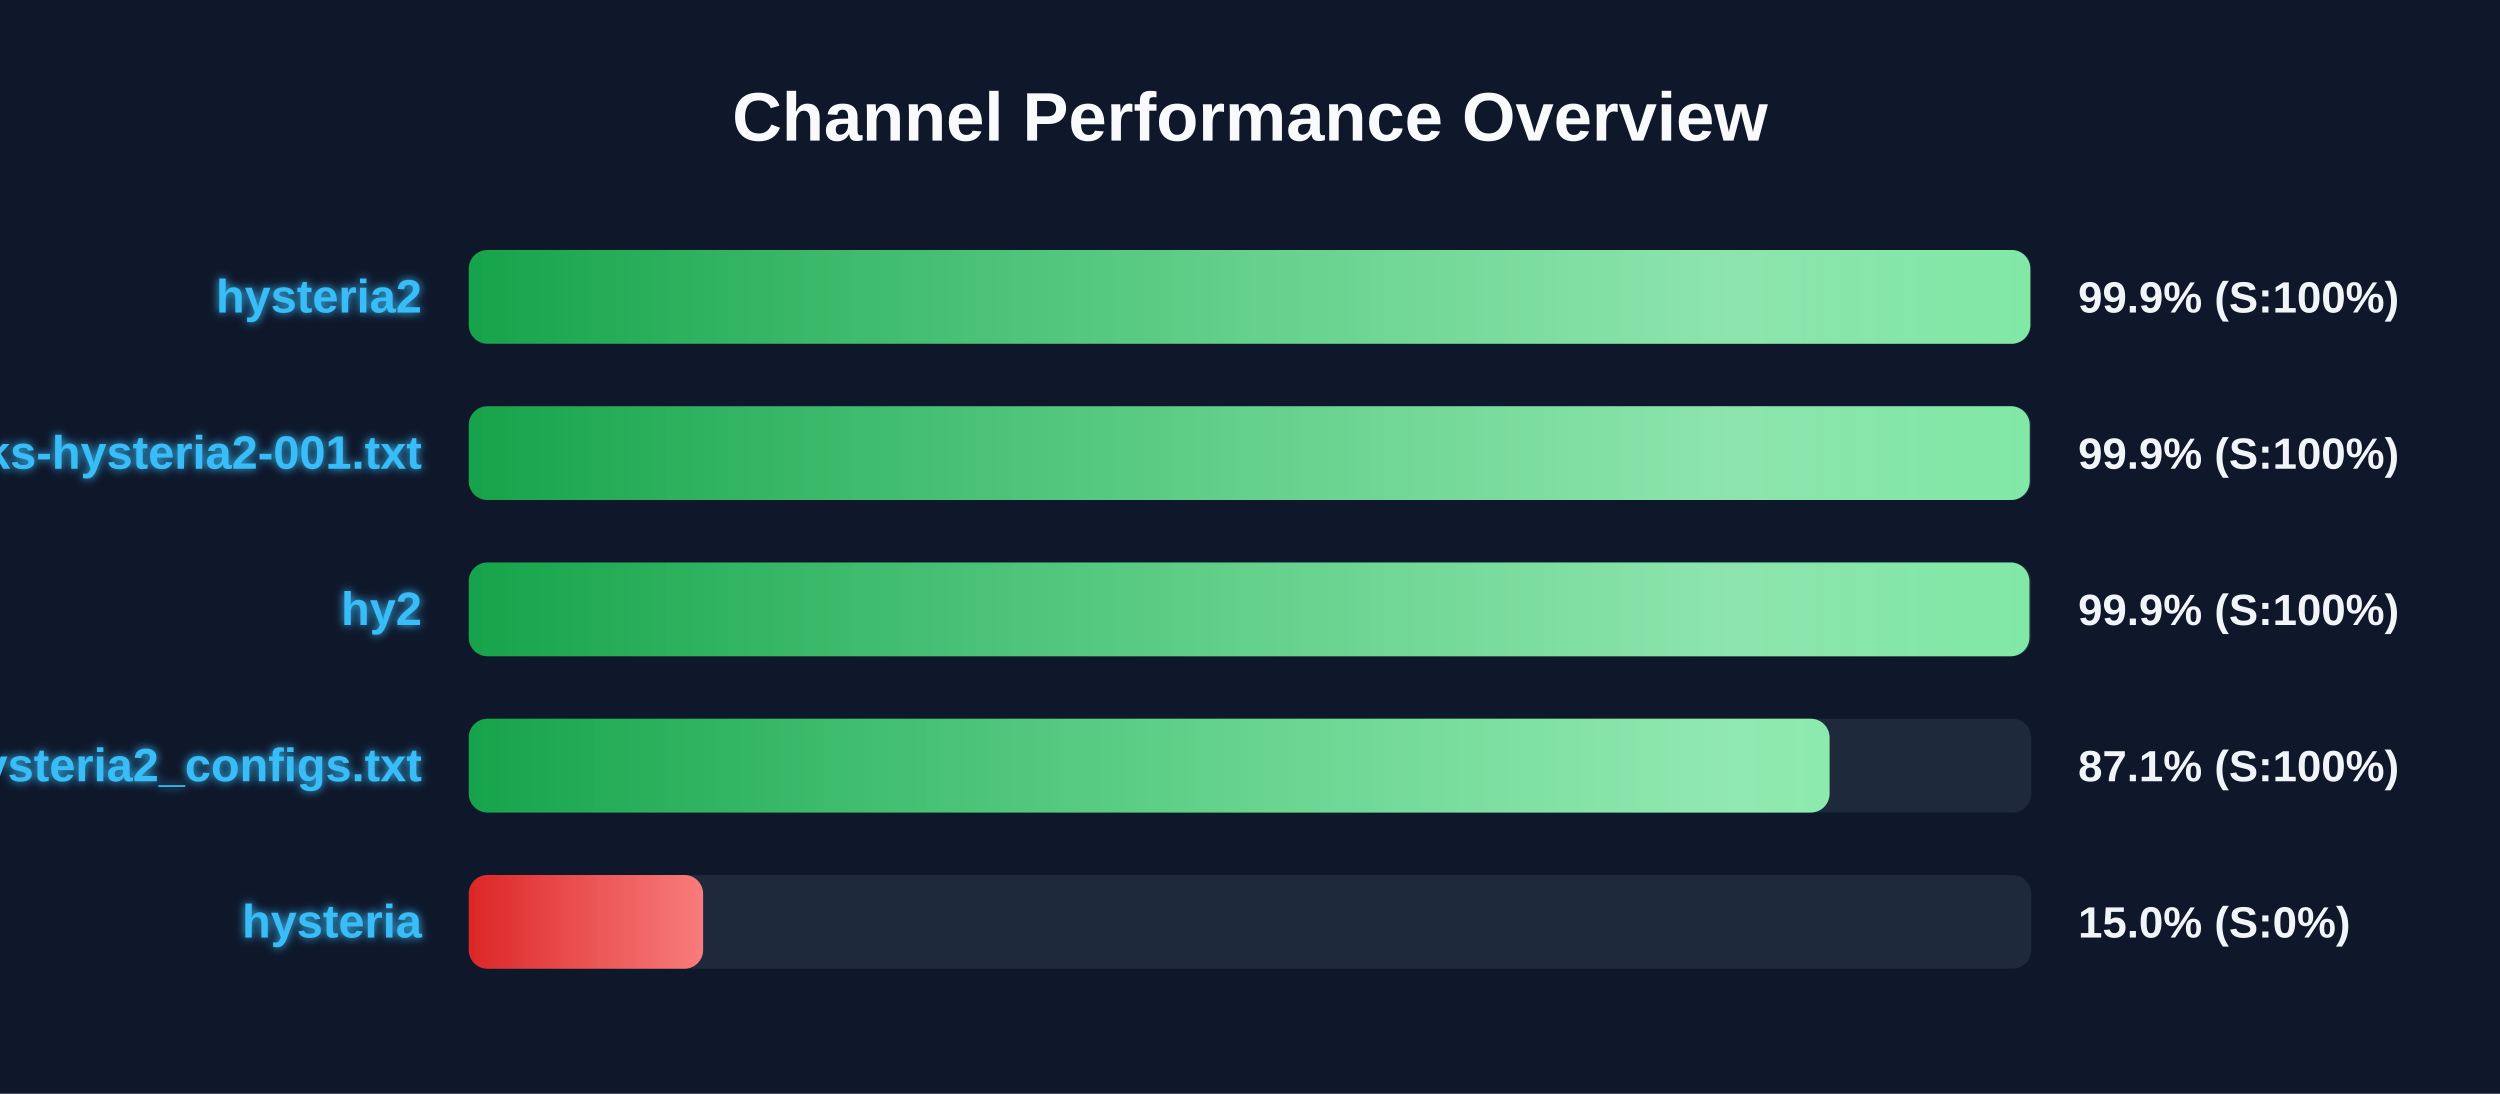
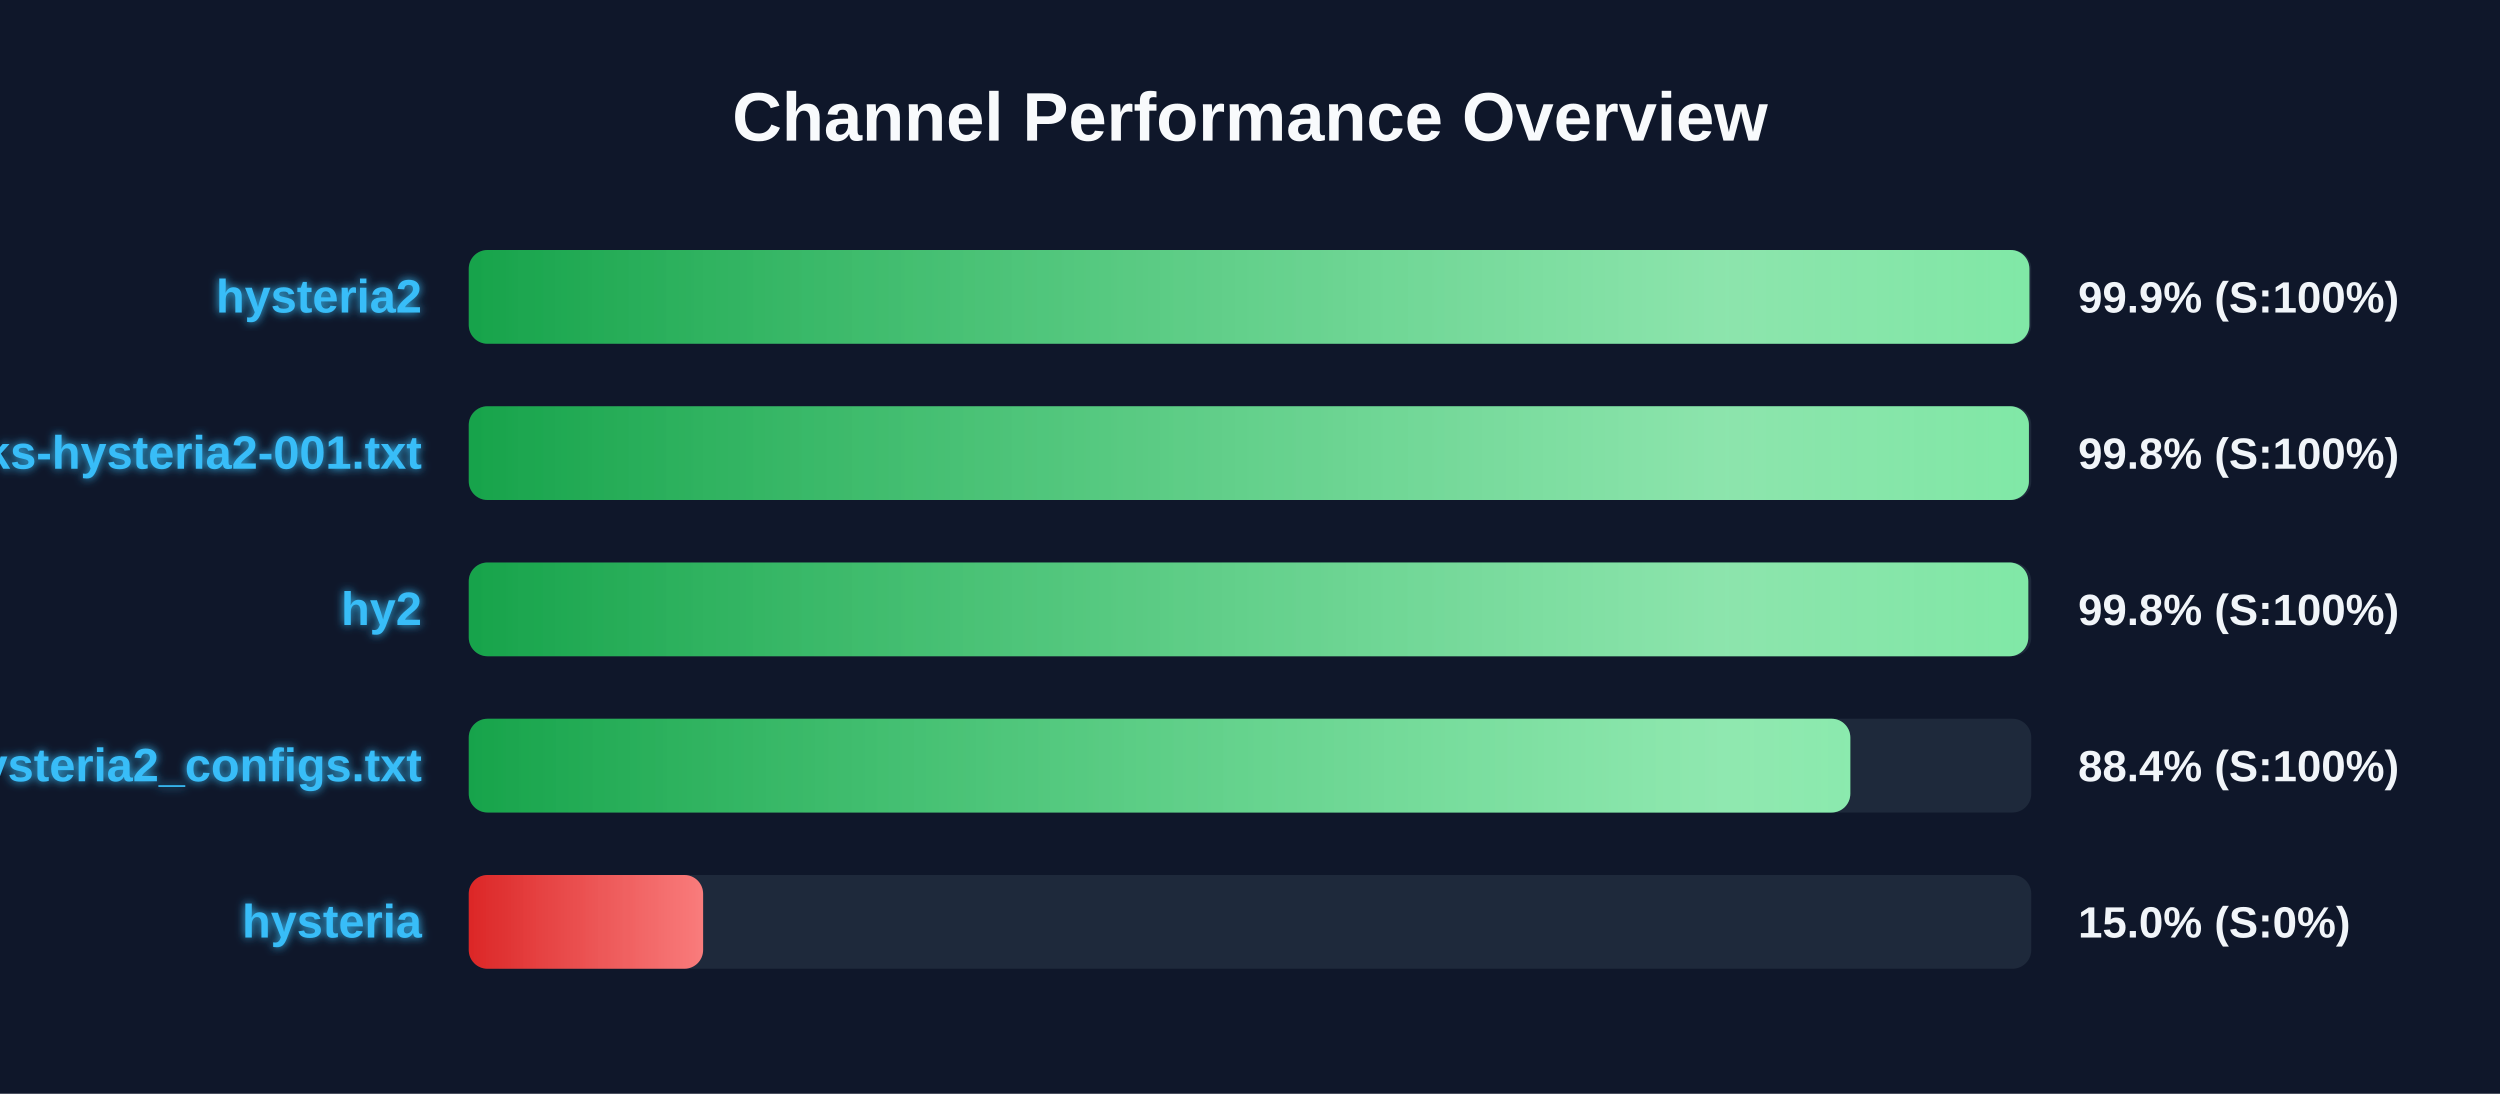
<svg xmlns="http://www.w3.org/2000/svg" width="800" height="350" version="1.1">
  <defs>
    <linearGradient id="grad-green" x1="0%" y1="0%" x2="100%" y2="0%">
      <stop offset="0%" stop-color="#16a34a" />
      <stop offset="100%" stop-color="#4ade80" />
    </linearGradient>
    <linearGradient id="grad-yellow" x1="0%" y1="0%" x2="100%" y2="0%">
      <stop offset="0%" stop-color="#ca8a04" />
      <stop offset="100%" stop-color="#fde047" />
    </linearGradient>
    <linearGradient id="grad-red" x1="0%" y1="0%" x2="100%" y2="0%">
      <stop offset="0%" stop-color="#dc2626" />
      <stop offset="100%" stop-color="#f87171" />
    </linearGradient>
    <linearGradient id="shimmer" x1="0%" y1="0%" x2="100%" y2="0%">
      <stop offset="0%" stop-color="rgba(255,255,255,0)" />
      <stop offset="50%" stop-color="rgba(255,255,255,0.4)" />
      <stop offset="100%" stop-color="rgba(255,255,255,0)" />
    </linearGradient>
    <filter id="glow" x="-20%" y="-20%" width="140%" height="140%">
      <feGaussianBlur stdDeviation="1.5" result="blur" />
      <feComposite in="SourceGraphic" in2="blur" operator="over" />
    </filter>
  </defs>
  <style>
        .bg-rect { fill: #0f172a; }
        .title { font: bold 22px 'Segoe UI', Arial, sans-serif; fill: #f8fafc; }
        .row { font: bold 15px 'Segoe UI', Arial, sans-serif; fill: #38bdf8; filter: url(#glow); }
        .score { font: bold 14px 'Segoe UI', Arial, sans-serif; fill: #f1f5f9; }
        @keyframes shimmer-anim {
            0% { transform: translateX(-100%); }
            100% { transform: translateX(200%); }
        }
        .shimmer-rect {
            animation: shimmer-anim 2.5s infinite linear;
        }
    </style>
  <rect width="100%" height="100%" class="bg-rect" />
  <text x="400" y="45" text-anchor="middle" class="title">Channel Performance Overview</text>
  <rect x="150" y="80" width="500" height="30" fill="#1e293b" rx="6" />
  <clipPath id="clip-0">
-     <rect x="150" y="80" width="499.7" height="30" rx="6" />
+     <rect x="150" y="80" width="499.4" height="30" rx="6" />
  </clipPath>
-   <rect x="150" y="80" width="499.7" height="30" fill="url(#grad-green)" rx="6" />
+   <rect x="150" y="80" width="499.4" height="30" fill="url(#grad-green)" rx="6" />
  <g clip-path="url(#clip-0)">
    <rect x="150" y="80" width="100%" height="30" fill="url(#shimmer)" class="shimmer-rect" />
  </g>
  <text x="135" y="100" text-anchor="end" class="row">hysteria2</text>
  <text x="665" y="100" text-anchor="start" class="score">99.9% (S:100%)</text>
  <rect x="150" y="130" width="500" height="30" fill="#1e293b" rx="6" />
  <clipPath id="clip-1">
-     <rect x="150" y="130" width="499.5" height="30" rx="6" />
+     <rect x="150" y="130" width="499.25" height="30" rx="6" />
  </clipPath>
-   <rect x="150" y="130" width="499.5" height="30" fill="url(#grad-green)" rx="6" />
+   <rect x="150" y="130" width="499.25" height="30" fill="url(#grad-green)" rx="6" />
  <g clip-path="url(#clip-1)">
    <rect x="150" y="130" width="100%" height="30" fill="url(#shimmer)" class="shimmer-rect" />
  </g>
  <text x="135" y="150" text-anchor="end" class="row">EbraSha-Protocol-Chunks-hysteria2-001.txt</text>
-   <text x="665" y="150" text-anchor="start" class="score">99.9% (S:100%)</text>
+   <text x="665" y="150" text-anchor="start" class="score">99.8% (S:100%)</text>
  <rect x="150" y="180" width="500" height="30" fill="#1e293b" rx="6" />
  <clipPath id="clip-2">
-     <rect x="150" y="180" width="499.4" height="30" rx="6" />
+     <rect x="150" y="180" width="499.05" height="30" rx="6" />
  </clipPath>
-   <rect x="150" y="180" width="499.4" height="30" fill="url(#grad-green)" rx="6" />
+   <rect x="150" y="180" width="499.05" height="30" fill="url(#grad-green)" rx="6" />
  <g clip-path="url(#clip-2)">
    <rect x="150" y="180" width="100%" height="30" fill="url(#shimmer)" class="shimmer-rect" />
  </g>
  <text x="135" y="200" text-anchor="end" class="row">hy2</text>
-   <text x="665" y="200" text-anchor="start" class="score">99.9% (S:100%)</text>
+   <text x="665" y="200" text-anchor="start" class="score">99.8% (S:100%)</text>
  <rect x="150" y="230" width="500" height="30" fill="#1e293b" rx="6" />
  <clipPath id="clip-3">
-     <rect x="150" y="230" width="435.45" height="30" rx="6" />
+     <rect x="150" y="230" width="442.1" height="30" rx="6" />
  </clipPath>
-   <rect x="150" y="230" width="435.45" height="30" fill="url(#grad-green)" rx="6" />
+   <rect x="150" y="230" width="442.1" height="30" fill="url(#grad-green)" rx="6" />
  <g clip-path="url(#clip-3)">
    <rect x="150" y="230" width="100%" height="30" fill="url(#shimmer)" class="shimmer-rect" />
  </g>
  <text x="135" y="250" text-anchor="end" class="row">hysteria2_configs.txt</text>
-   <text x="665" y="250" text-anchor="start" class="score">87.1% (S:100%)</text>
+   <text x="665" y="250" text-anchor="start" class="score">88.4% (S:100%)</text>
  <rect x="150" y="280" width="500" height="30" fill="#1e293b" rx="6" />
  <clipPath id="clip-4">
    <rect x="150" y="280" width="75.0" height="30" rx="6" />
  </clipPath>
  <rect x="150" y="280" width="75.0" height="30" fill="url(#grad-red)" rx="6" />
  <g clip-path="url(#clip-4)">
    <rect x="150" y="280" width="100%" height="30" fill="url(#shimmer)" class="shimmer-rect" />
  </g>
  <text x="135" y="300" text-anchor="end" class="row">hysteria</text>
  <text x="665" y="300" text-anchor="start" class="score">15.0% (S:0%)</text>
</svg>
